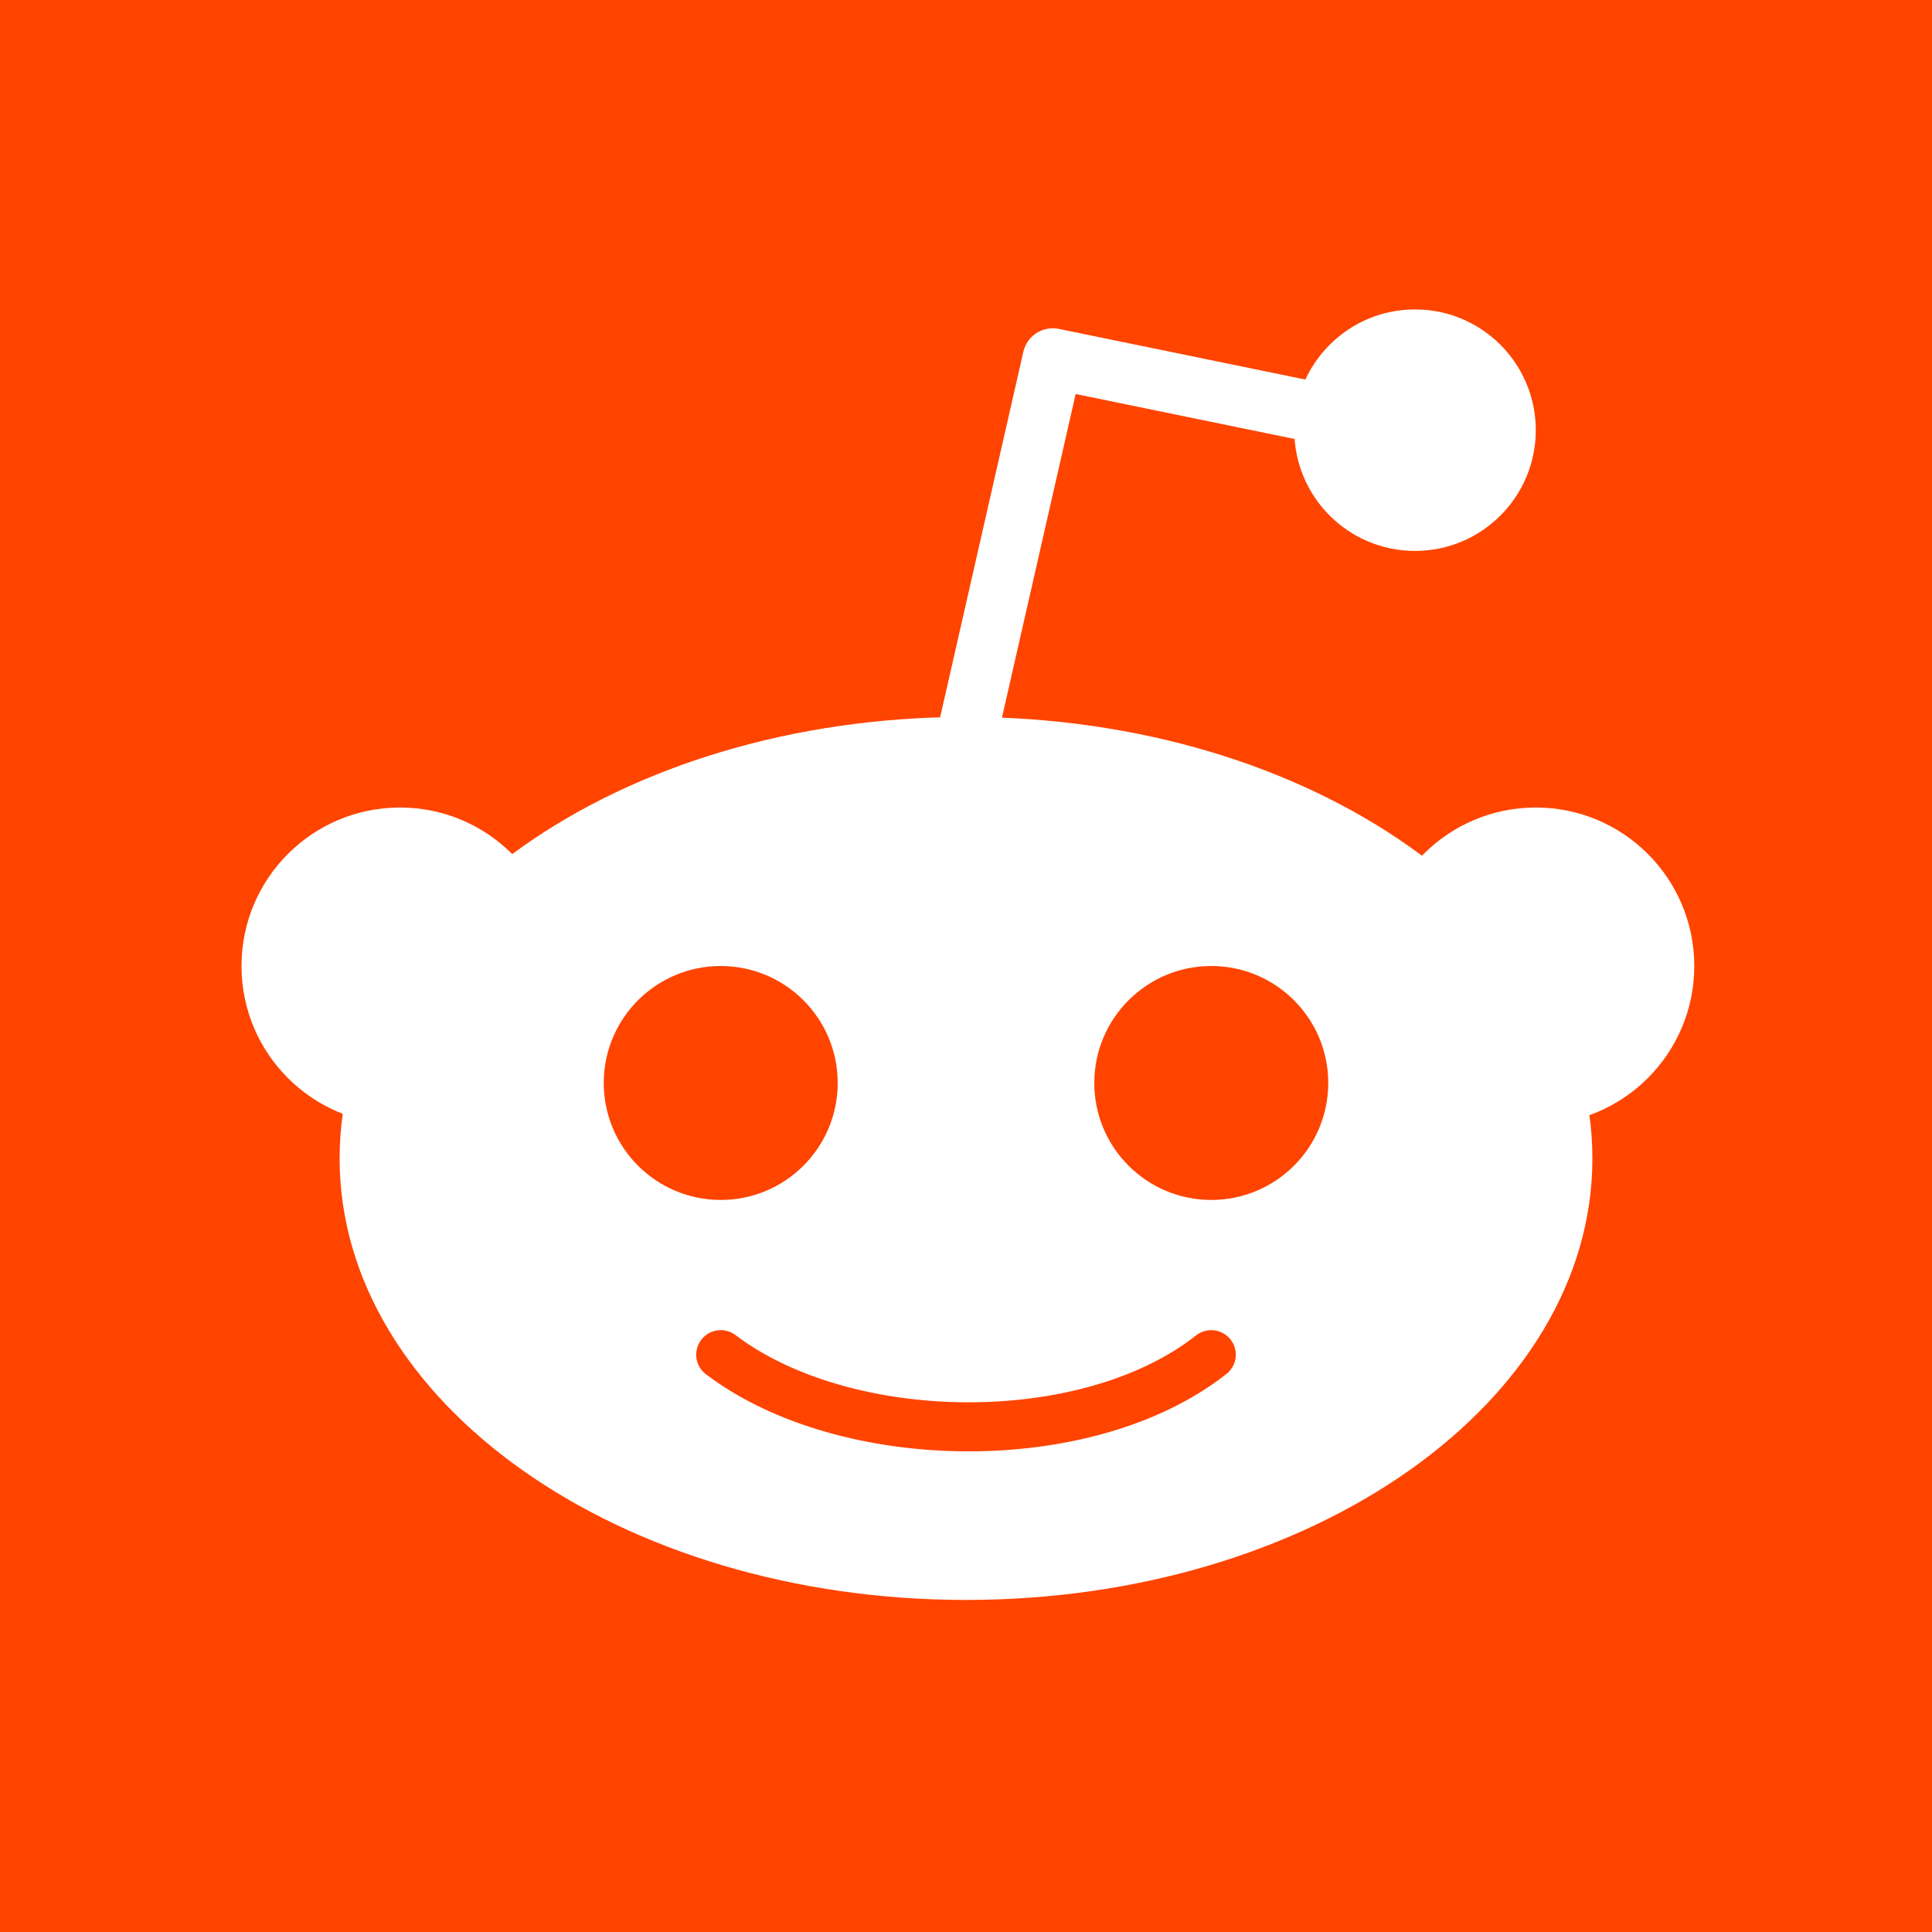
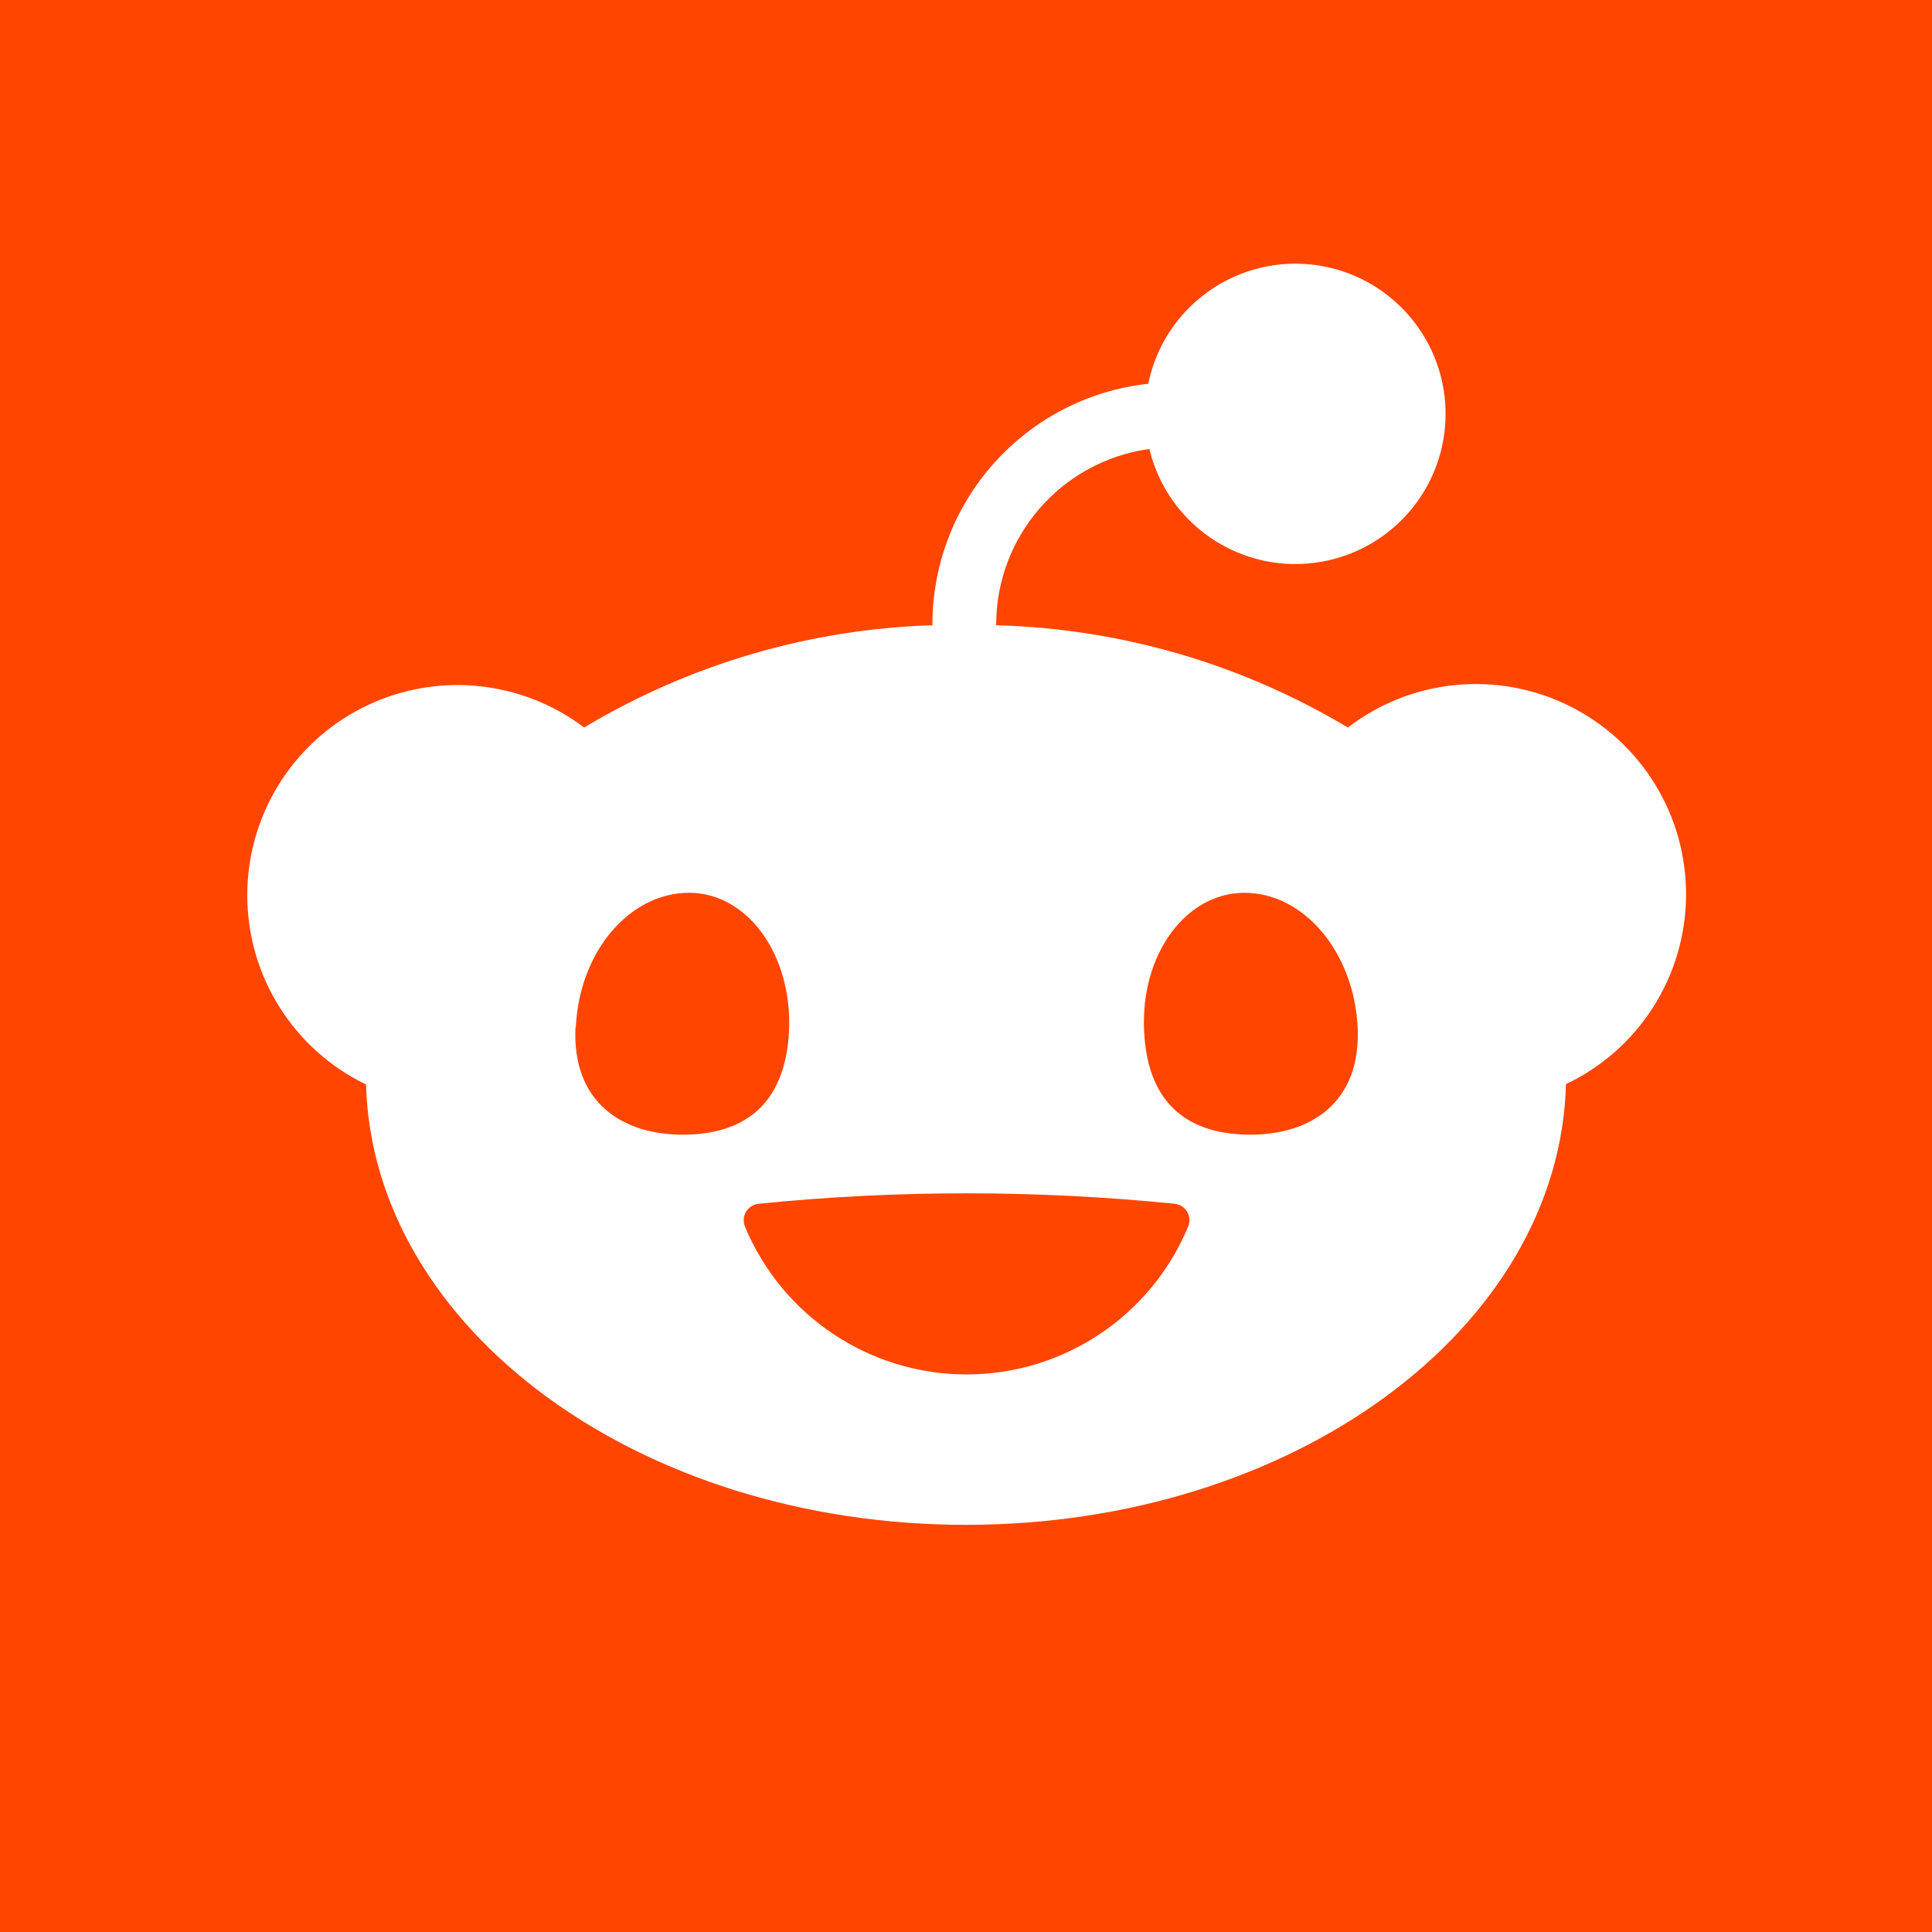
<svg xmlns="http://www.w3.org/2000/svg" aria-label="Reddit" role="img" viewBox="0 0 512 512">
-   <path d="m0 0H512V512H0" fill="#f40" />
-   <g fill="#fff">
-     <ellipse cx="256" cy="307" rx="166" ry="117" />
-     <circle cx="106" cy="256" r="42" />
-     <circle cx="407" cy="256" r="42" />
-     <circle cx="375" cy="114" r="32" />
-   </g>
-   <g stroke-linecap="round" stroke-linejoin="round" fill="none">
-     <path d="m256 196 23-101 73 15" stroke="#fff" stroke-width="16" />
-     <path d="m191 359c33 25 97 26 130 0" stroke="#f40" stroke-width="13" />
-   </g>
-   <g fill="#f40">
-     <circle cx="191" cy="287" r="31" />
-     <circle cx="321" cy="287" r="31" />
-   </g>
+   <path d="m0 0H512V512H0" fill="#ff4500" />
+   <path d="M304.6 119a39.8 39.8 0 10-.3-17.3 64.2 64.2 0 00-57.2 63.8v.2a191 191 0 00-92.3 27.1A55.7 55.7 0 1097 287.4c1.8 64.7 72.3 116.7 159 116.7s157.3-52 159-116.8a55.7 55.7 0 10-57.8-94.5A191.4 191.4 0 00264 165.7v-.2a47 47 0 0140.5-46.5zm-152 153.3c.9-20.2 14.3-35.7 30-35.7 15.5 0 27.4 16.4 26.5 36.6-1 20.2-12.6 27.5-28.2 27.5s-29.3-8.2-28.4-28.4zm177.2-35.7c15.6 0 29 15.5 30 35.7.9 20.2-12.8 28.4-28.4 28.4-15.6 0-27.3-7.3-28.2-27.5-1-20.2 11-36.6 26.6-36.6zM311.2 319c3 .3 4.8 3.3 3.7 6a63.6 63.6 0 01-117.5 0 4.4 4.4 0 013.7-6 550.7 550.7 0 01110.1 0z" fill="#fff" />
</svg>
